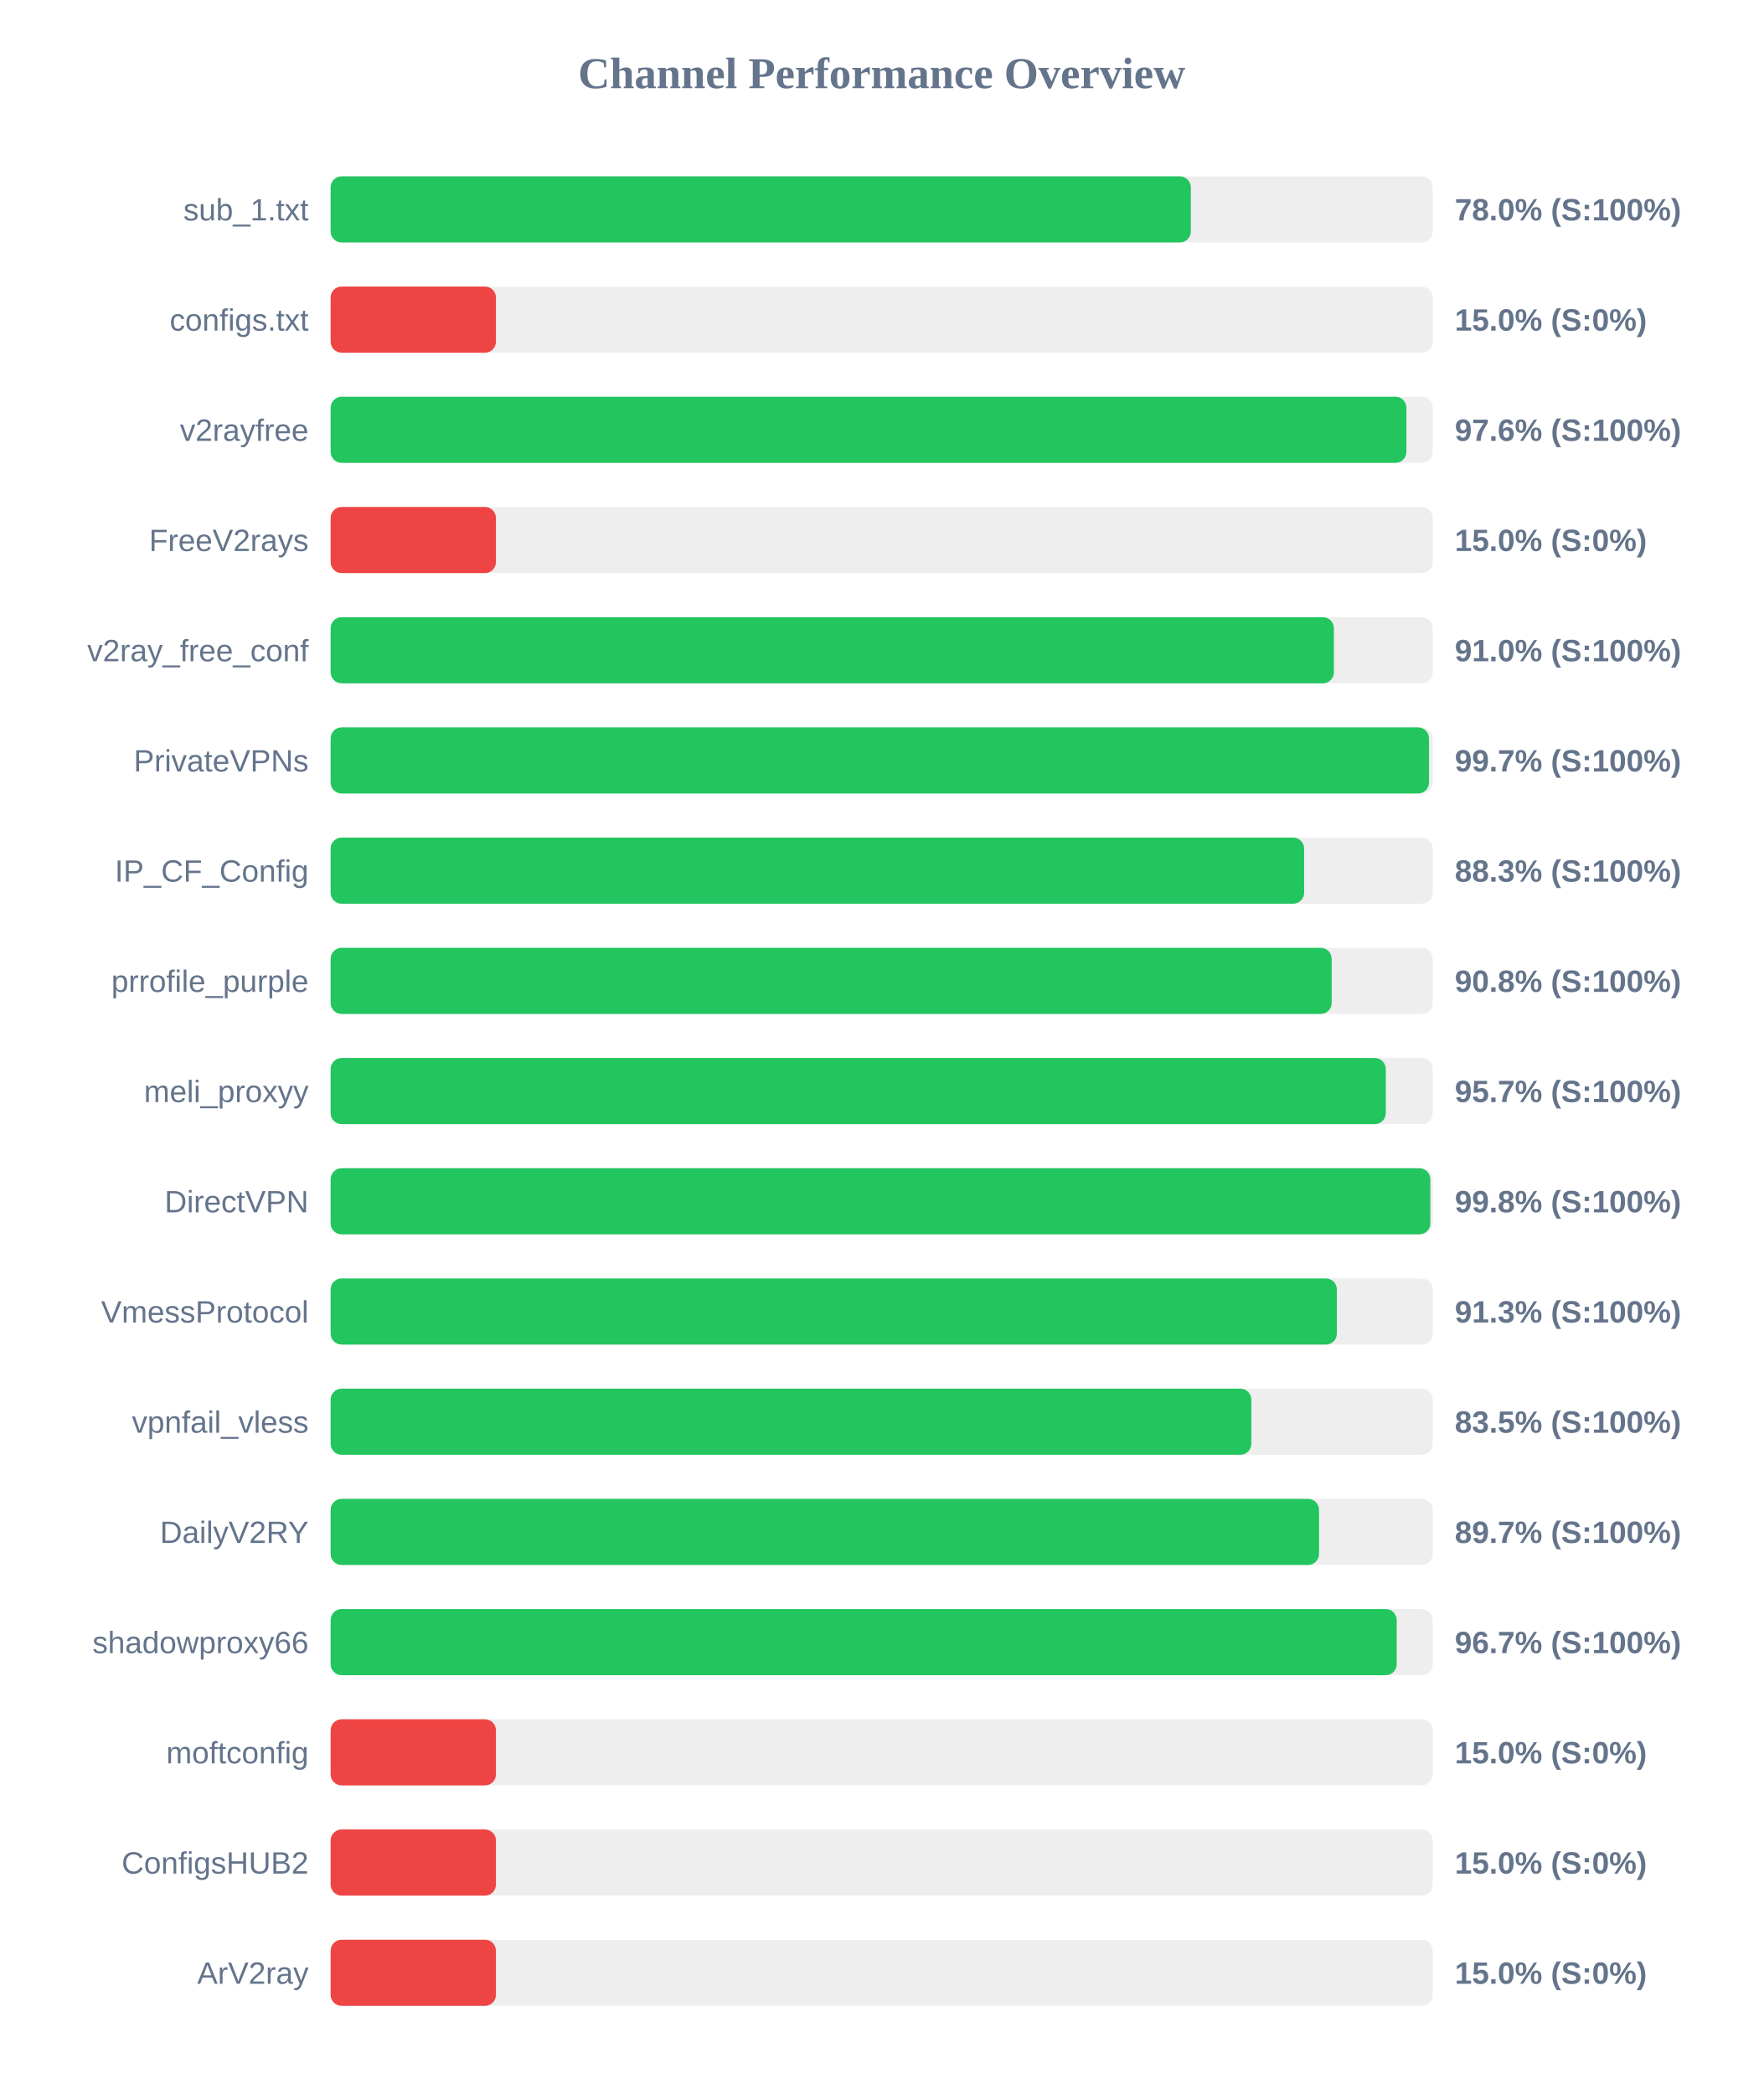
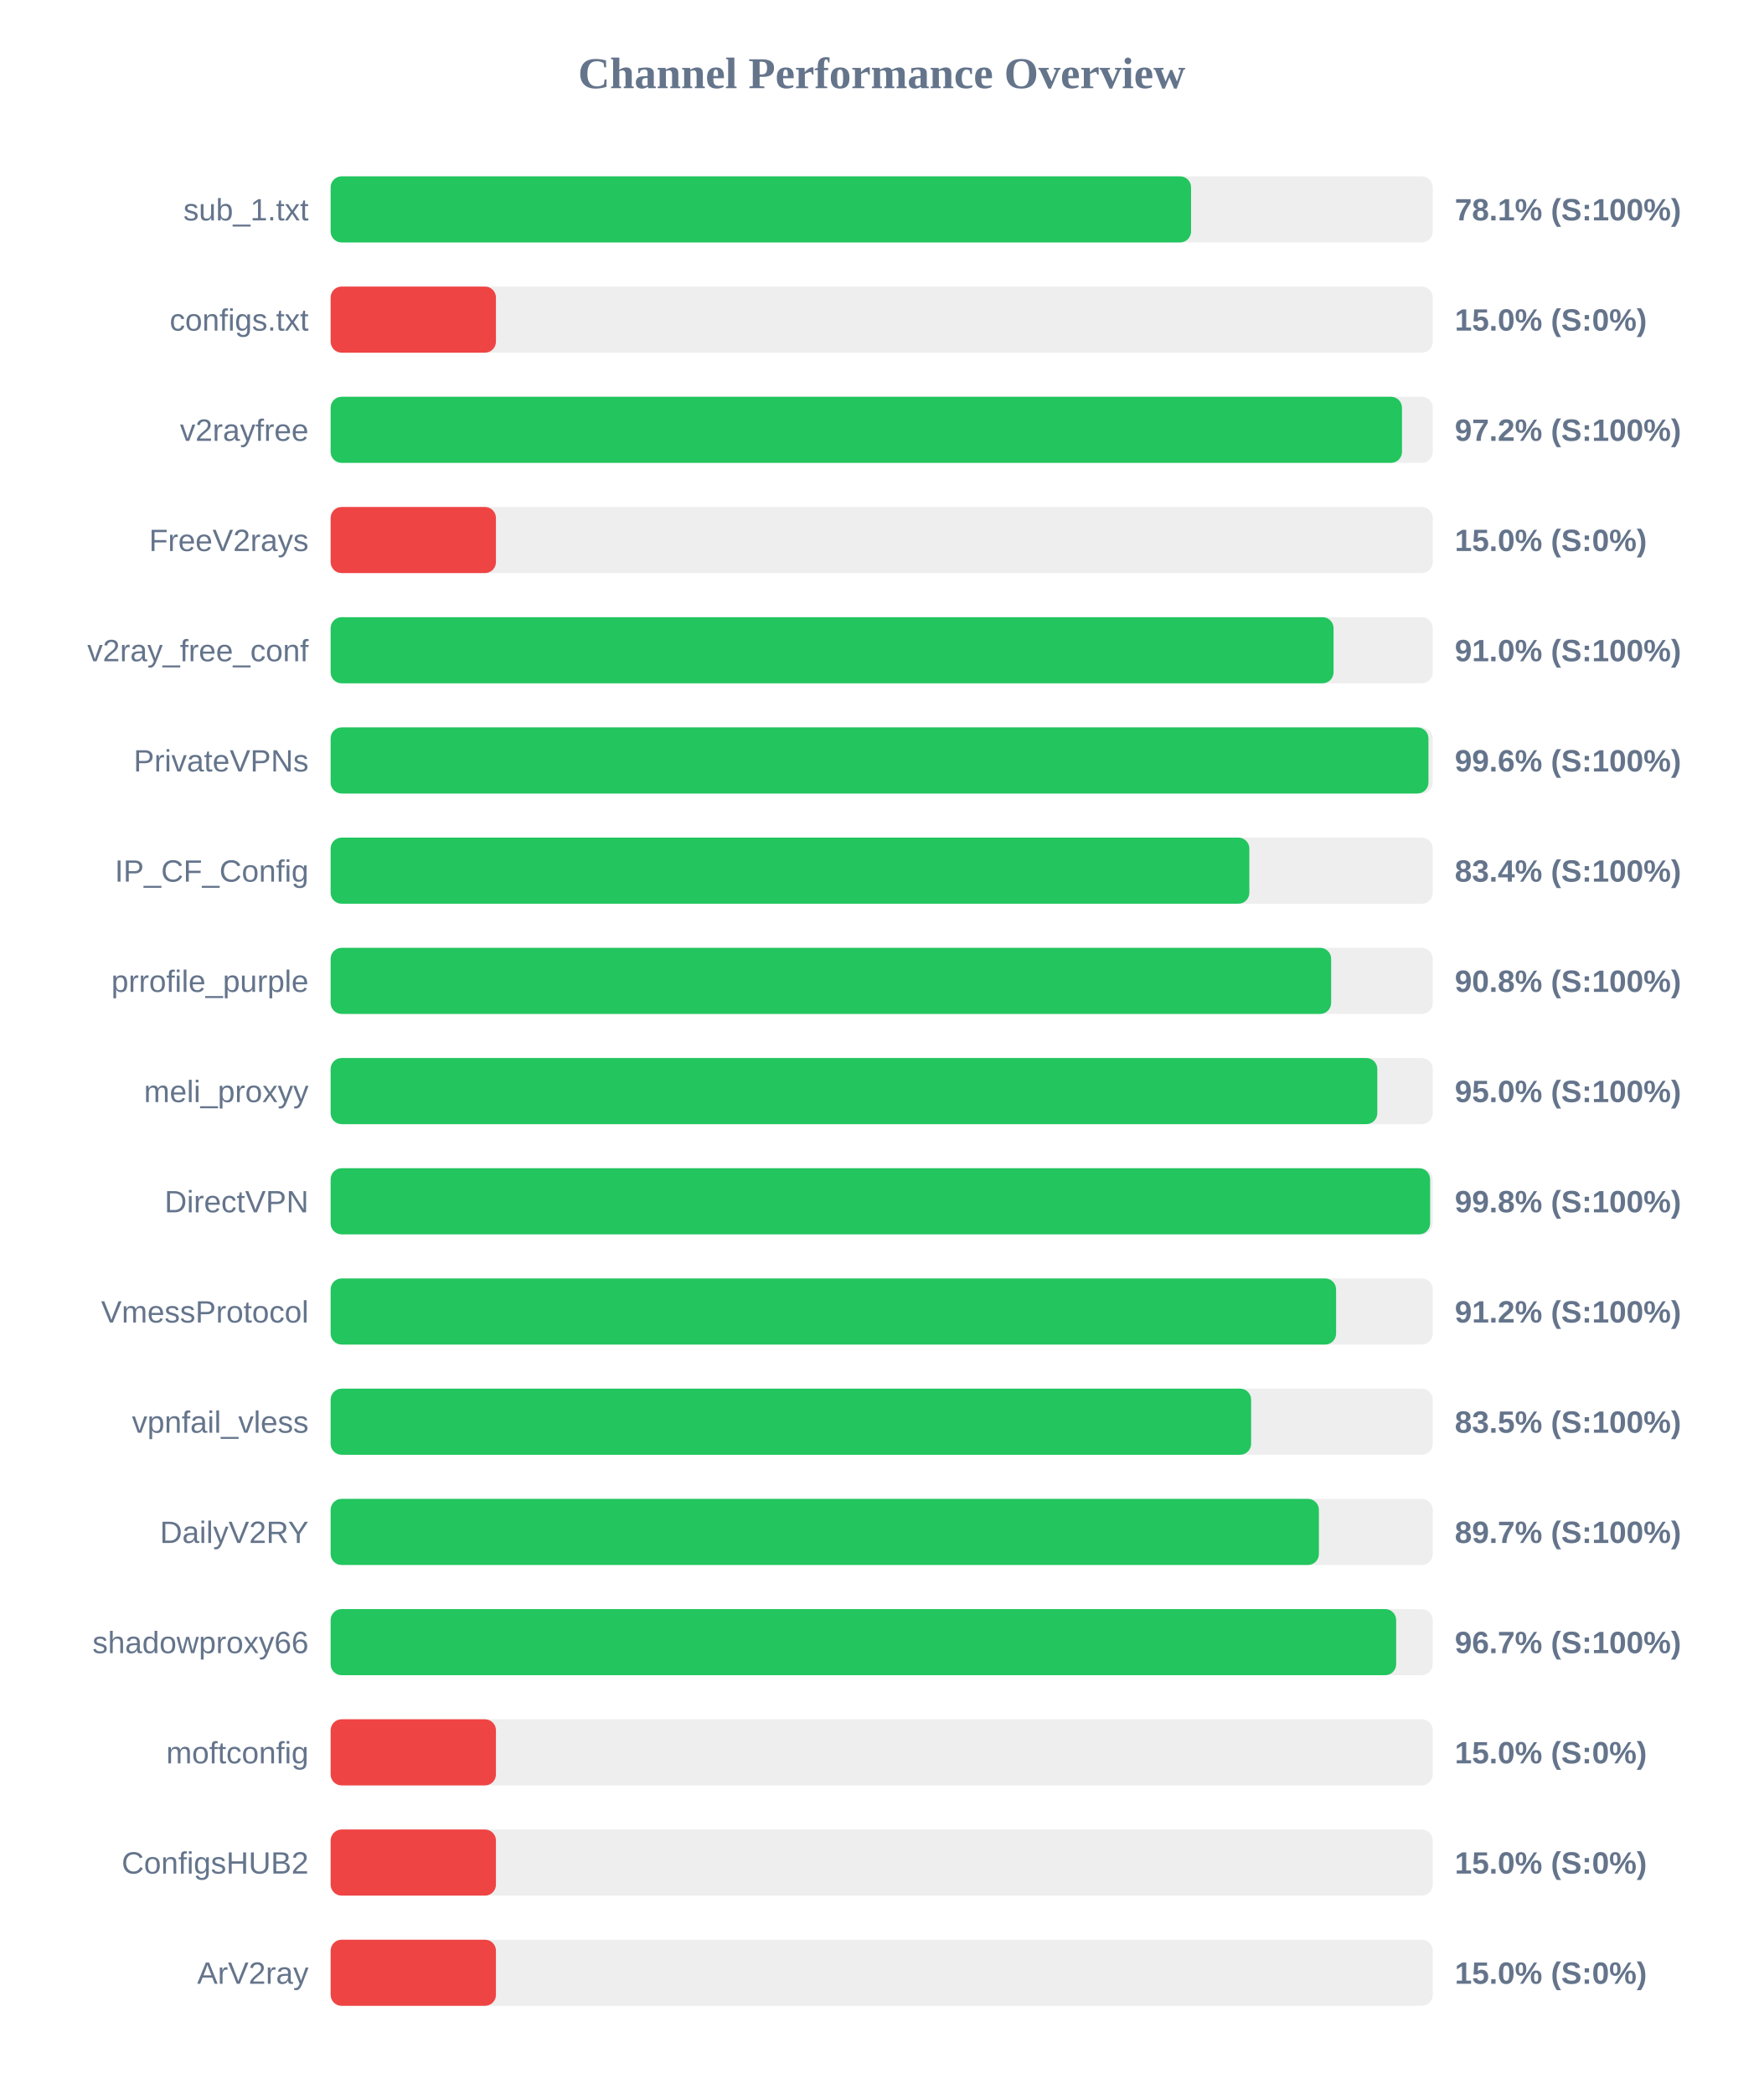
<svg xmlns="http://www.w3.org/2000/svg" width="800" height="950" version="1.1">
  <style>
        .row { font: 14px Arial; fill: #64748b; }
        .score { font: bold 14px Arial; fill: #64748b; }
    </style>
  <text x="400" y="40" text-anchor="middle" font-size="20px" font-weight="bold" fill="#64748b">Channel Performance Overview</text>
  <rect x="150" y="80" width="500" height="30" fill="#eee" rx="5" />
-   <rect x="150" y="80" width="390.25" height="30" fill="#22c55e" rx="5" />
+   <rect x="150" y="80" width="390.35" height="30" fill="#22c55e" rx="5" />
  <text x="140" y="100" text-anchor="end" class="row">sub_1.txt</text>
-   <text x="660" y="100" text-anchor="start" class="score">78.0% (S:100%)</text>
+   <text x="660" y="100" text-anchor="start" class="score">78.1% (S:100%)</text>
  <rect x="150" y="130" width="500" height="30" fill="#eee" rx="5" />
  <rect x="150" y="130" width="75.0" height="30" fill="#ef4444" rx="5" />
  <text x="140" y="150" text-anchor="end" class="row">configs.txt</text>
  <text x="660" y="150" text-anchor="start" class="score">15.0% (S:0%)</text>
  <rect x="150" y="180" width="500" height="30" fill="#eee" rx="5" />
-   <rect x="150" y="180" width="488.05" height="30" fill="#22c55e" rx="5" />
+   <rect x="150" y="180" width="486.05" height="30" fill="#22c55e" rx="5" />
  <text x="140" y="200" text-anchor="end" class="row">v2rayfree</text>
-   <text x="660" y="200" text-anchor="start" class="score">97.6% (S:100%)</text>
+   <text x="660" y="200" text-anchor="start" class="score">97.2% (S:100%)</text>
  <rect x="150" y="230" width="500" height="30" fill="#eee" rx="5" />
  <rect x="150" y="230" width="75.0" height="30" fill="#ef4444" rx="5" />
  <text x="140" y="250" text-anchor="end" class="row">FreeV2rays</text>
  <text x="660" y="250" text-anchor="start" class="score">15.0% (S:0%)</text>
  <rect x="150" y="280" width="500" height="30" fill="#eee" rx="5" />
-   <rect x="150" y="280" width="455.15" height="30" fill="#22c55e" rx="5" />
+   <rect x="150" y="280" width="455.0" height="30" fill="#22c55e" rx="5" />
  <text x="140" y="300" text-anchor="end" class="row">v2ray_free_conf</text>
  <text x="660" y="300" text-anchor="start" class="score">91.0% (S:100%)</text>
  <rect x="150" y="330" width="500" height="30" fill="#eee" rx="5" />
-   <rect x="150" y="330" width="498.3" height="30" fill="#22c55e" rx="5" />
+   <rect x="150" y="330" width="498.05" height="30" fill="#22c55e" rx="5" />
  <text x="140" y="350" text-anchor="end" class="row">PrivateVPNs</text>
-   <text x="660" y="350" text-anchor="start" class="score">99.7% (S:100%)</text>
+   <text x="660" y="350" text-anchor="start" class="score">99.6% (S:100%)</text>
  <rect x="150" y="380" width="500" height="30" fill="#eee" rx="5" />
-   <rect x="150" y="380" width="441.65" height="30" fill="#22c55e" rx="5" />
+   <rect x="150" y="380" width="416.8" height="30" fill="#22c55e" rx="5" />
  <text x="140" y="400" text-anchor="end" class="row">IP_CF_Config</text>
-   <text x="660" y="400" text-anchor="start" class="score">88.3% (S:100%)</text>
+   <text x="660" y="400" text-anchor="start" class="score">83.4% (S:100%)</text>
  <rect x="150" y="430" width="500" height="30" fill="#eee" rx="5" />
-   <rect x="150" y="430" width="454.15" height="30" fill="#22c55e" rx="5" />
+   <rect x="150" y="430" width="453.9" height="30" fill="#22c55e" rx="5" />
  <text x="140" y="450" text-anchor="end" class="row">prrofile_purple</text>
  <text x="660" y="450" text-anchor="start" class="score">90.8% (S:100%)</text>
  <rect x="150" y="480" width="500" height="30" fill="#eee" rx="5" />
-   <rect x="150" y="480" width="478.7" height="30" fill="#22c55e" rx="5" />
+   <rect x="150" y="480" width="474.85" height="30" fill="#22c55e" rx="5" />
  <text x="140" y="500" text-anchor="end" class="row">meli_proxyy</text>
-   <text x="660" y="500" text-anchor="start" class="score">95.7% (S:100%)</text>
+   <text x="660" y="500" text-anchor="start" class="score">95.0% (S:100%)</text>
  <rect x="150" y="530" width="500" height="30" fill="#eee" rx="5" />
-   <rect x="150" y="530" width="498.9" height="30" fill="#22c55e" rx="5" />
+   <rect x="150" y="530" width="498.8" height="30" fill="#22c55e" rx="5" />
  <text x="140" y="550" text-anchor="end" class="row">DirectVPN</text>
  <text x="660" y="550" text-anchor="start" class="score">99.8% (S:100%)</text>
  <rect x="150" y="580" width="500" height="30" fill="#eee" rx="5" />
-   <rect x="150" y="580" width="456.5" height="30" fill="#22c55e" rx="5" />
+   <rect x="150" y="580" width="456.15" height="30" fill="#22c55e" rx="5" />
  <text x="140" y="600" text-anchor="end" class="row">VmessProtocol</text>
-   <text x="660" y="600" text-anchor="start" class="score">91.3% (S:100%)</text>
+   <text x="660" y="600" text-anchor="start" class="score">91.2% (S:100%)</text>
  <rect x="150" y="630" width="500" height="30" fill="#eee" rx="5" />
-   <rect x="150" y="630" width="417.7" height="30" fill="#22c55e" rx="5" />
+   <rect x="150" y="630" width="417.6" height="30" fill="#22c55e" rx="5" />
  <text x="140" y="650" text-anchor="end" class="row">vpnfail_vless</text>
  <text x="660" y="650" text-anchor="start" class="score">83.5% (S:100%)</text>
  <rect x="150" y="680" width="500" height="30" fill="#eee" rx="5" />
-   <rect x="150" y="680" width="448.4" height="30" fill="#22c55e" rx="5" />
+   <rect x="150" y="680" width="448.35" height="30" fill="#22c55e" rx="5" />
  <text x="140" y="700" text-anchor="end" class="row">DailyV2RY</text>
  <text x="660" y="700" text-anchor="start" class="score">89.7% (S:100%)</text>
  <rect x="150" y="730" width="500" height="30" fill="#eee" rx="5" />
-   <rect x="150" y="730" width="483.65" height="30" fill="#22c55e" rx="5" />
+   <rect x="150" y="730" width="483.4" height="30" fill="#22c55e" rx="5" />
  <text x="140" y="750" text-anchor="end" class="row">shadowproxy66</text>
  <text x="660" y="750" text-anchor="start" class="score">96.7% (S:100%)</text>
  <rect x="150" y="780" width="500" height="30" fill="#eee" rx="5" />
  <rect x="150" y="780" width="75.0" height="30" fill="#ef4444" rx="5" />
  <text x="140" y="800" text-anchor="end" class="row">moftconfig</text>
  <text x="660" y="800" text-anchor="start" class="score">15.0% (S:0%)</text>
  <rect x="150" y="830" width="500" height="30" fill="#eee" rx="5" />
  <rect x="150" y="830" width="75.0" height="30" fill="#ef4444" rx="5" />
  <text x="140" y="850" text-anchor="end" class="row">ConfigsHUB2</text>
  <text x="660" y="850" text-anchor="start" class="score">15.0% (S:0%)</text>
  <rect x="150" y="880" width="500" height="30" fill="#eee" rx="5" />
  <rect x="150" y="880" width="75.0" height="30" fill="#ef4444" rx="5" />
  <text x="140" y="900" text-anchor="end" class="row">ArV2ray</text>
  <text x="660" y="900" text-anchor="start" class="score">15.0% (S:0%)</text>
</svg>
